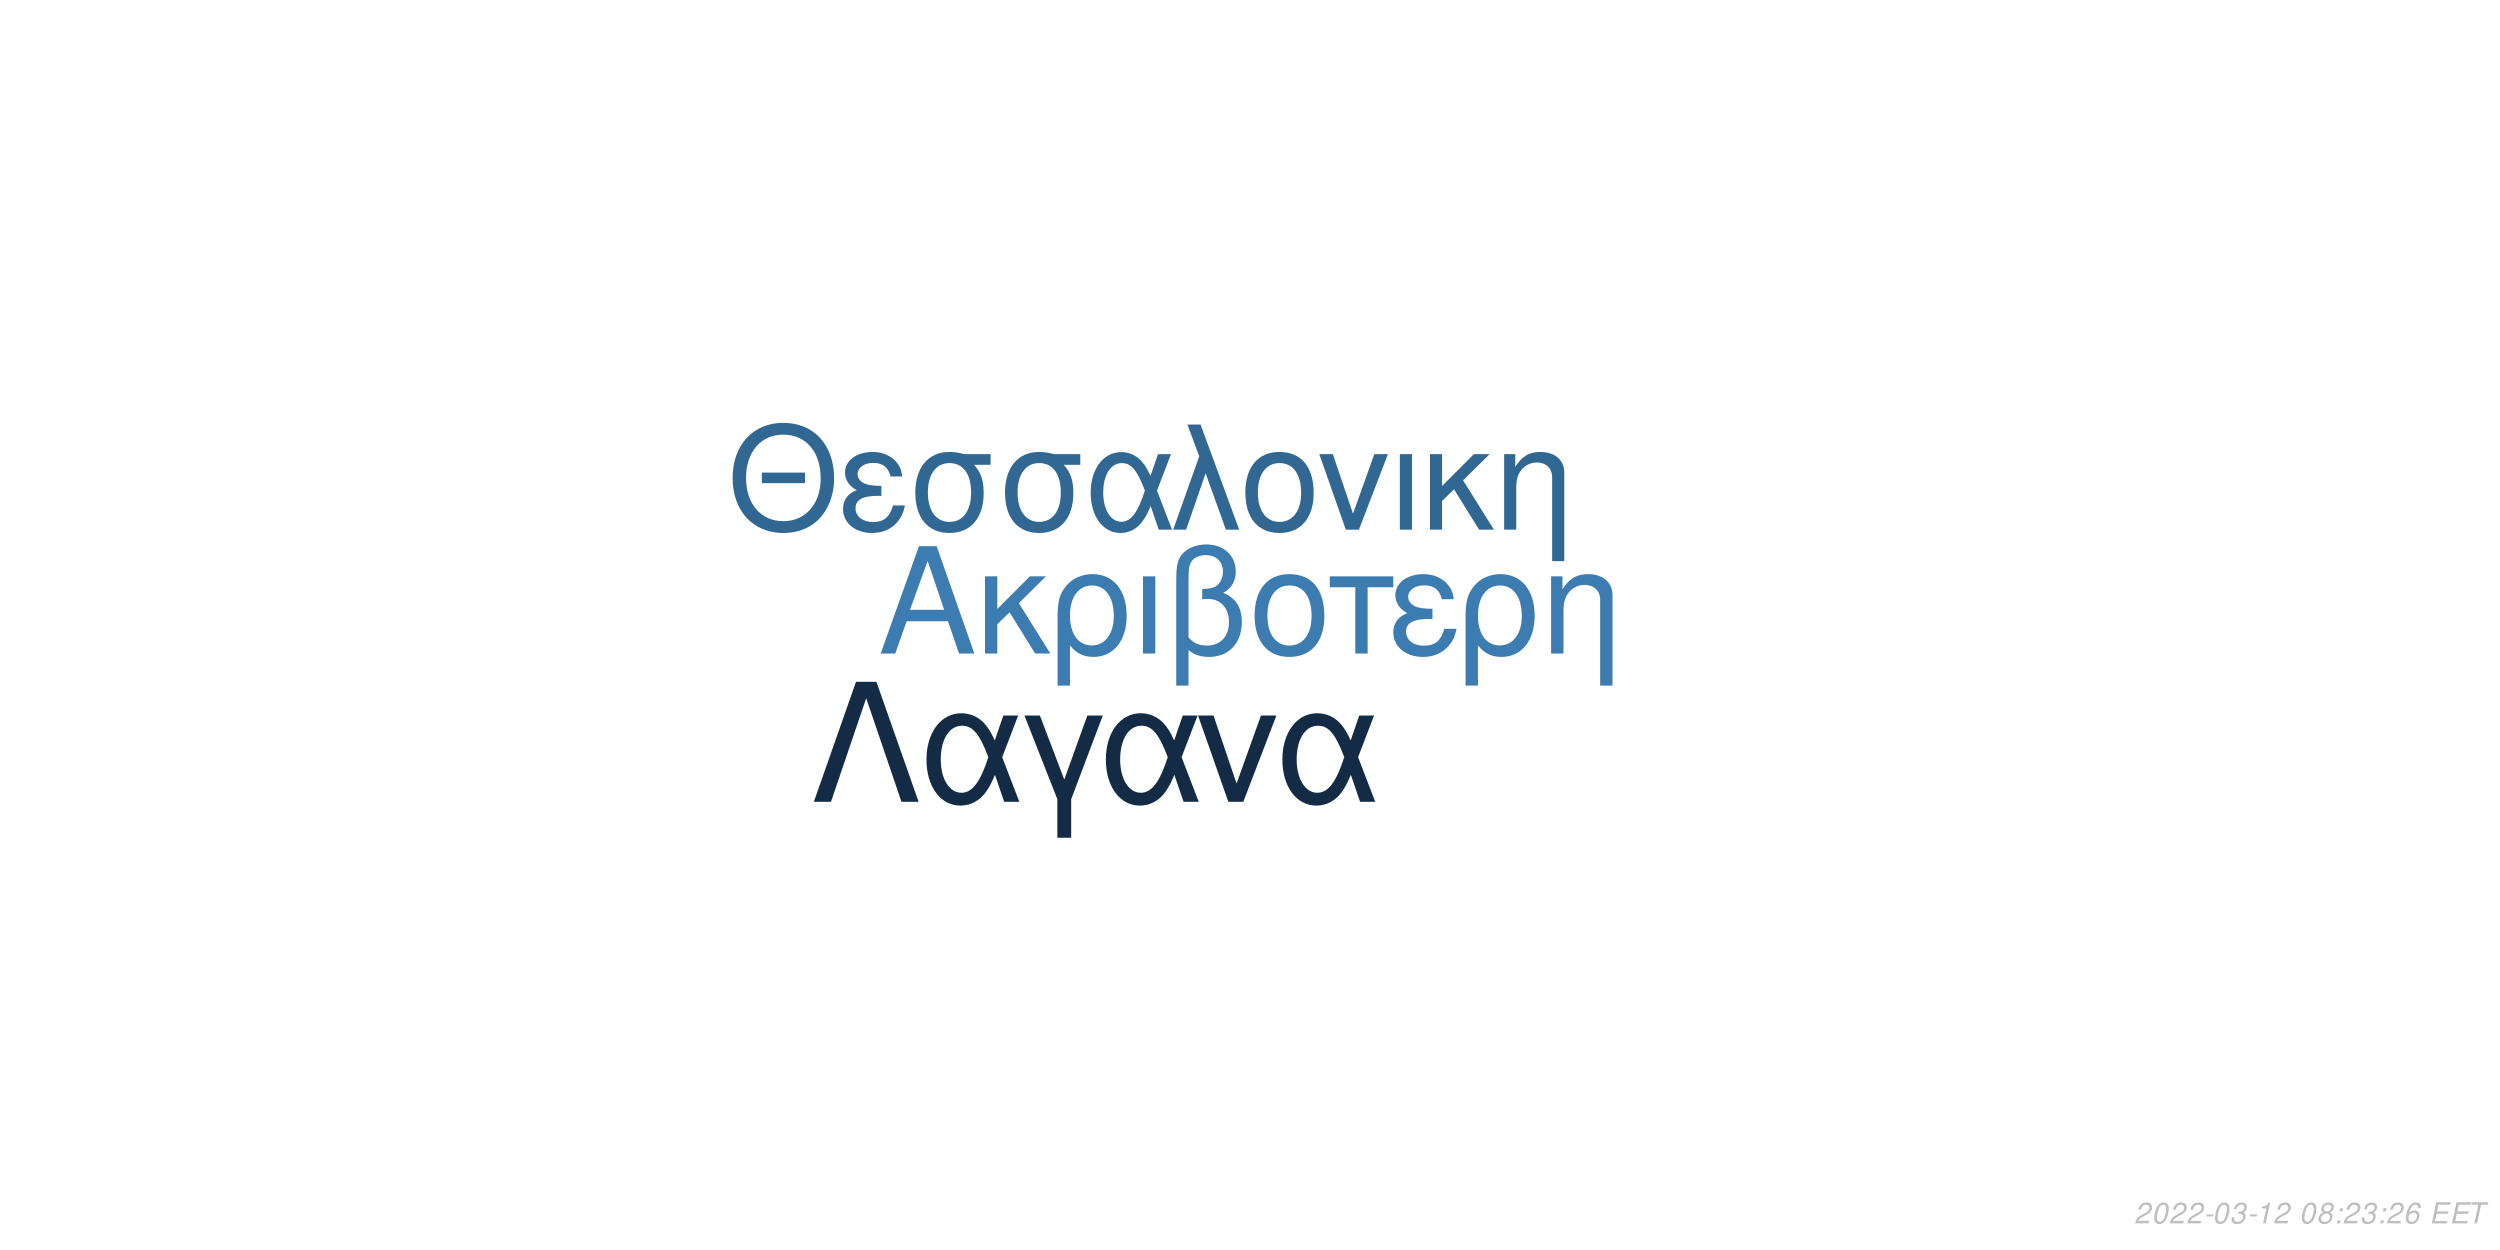
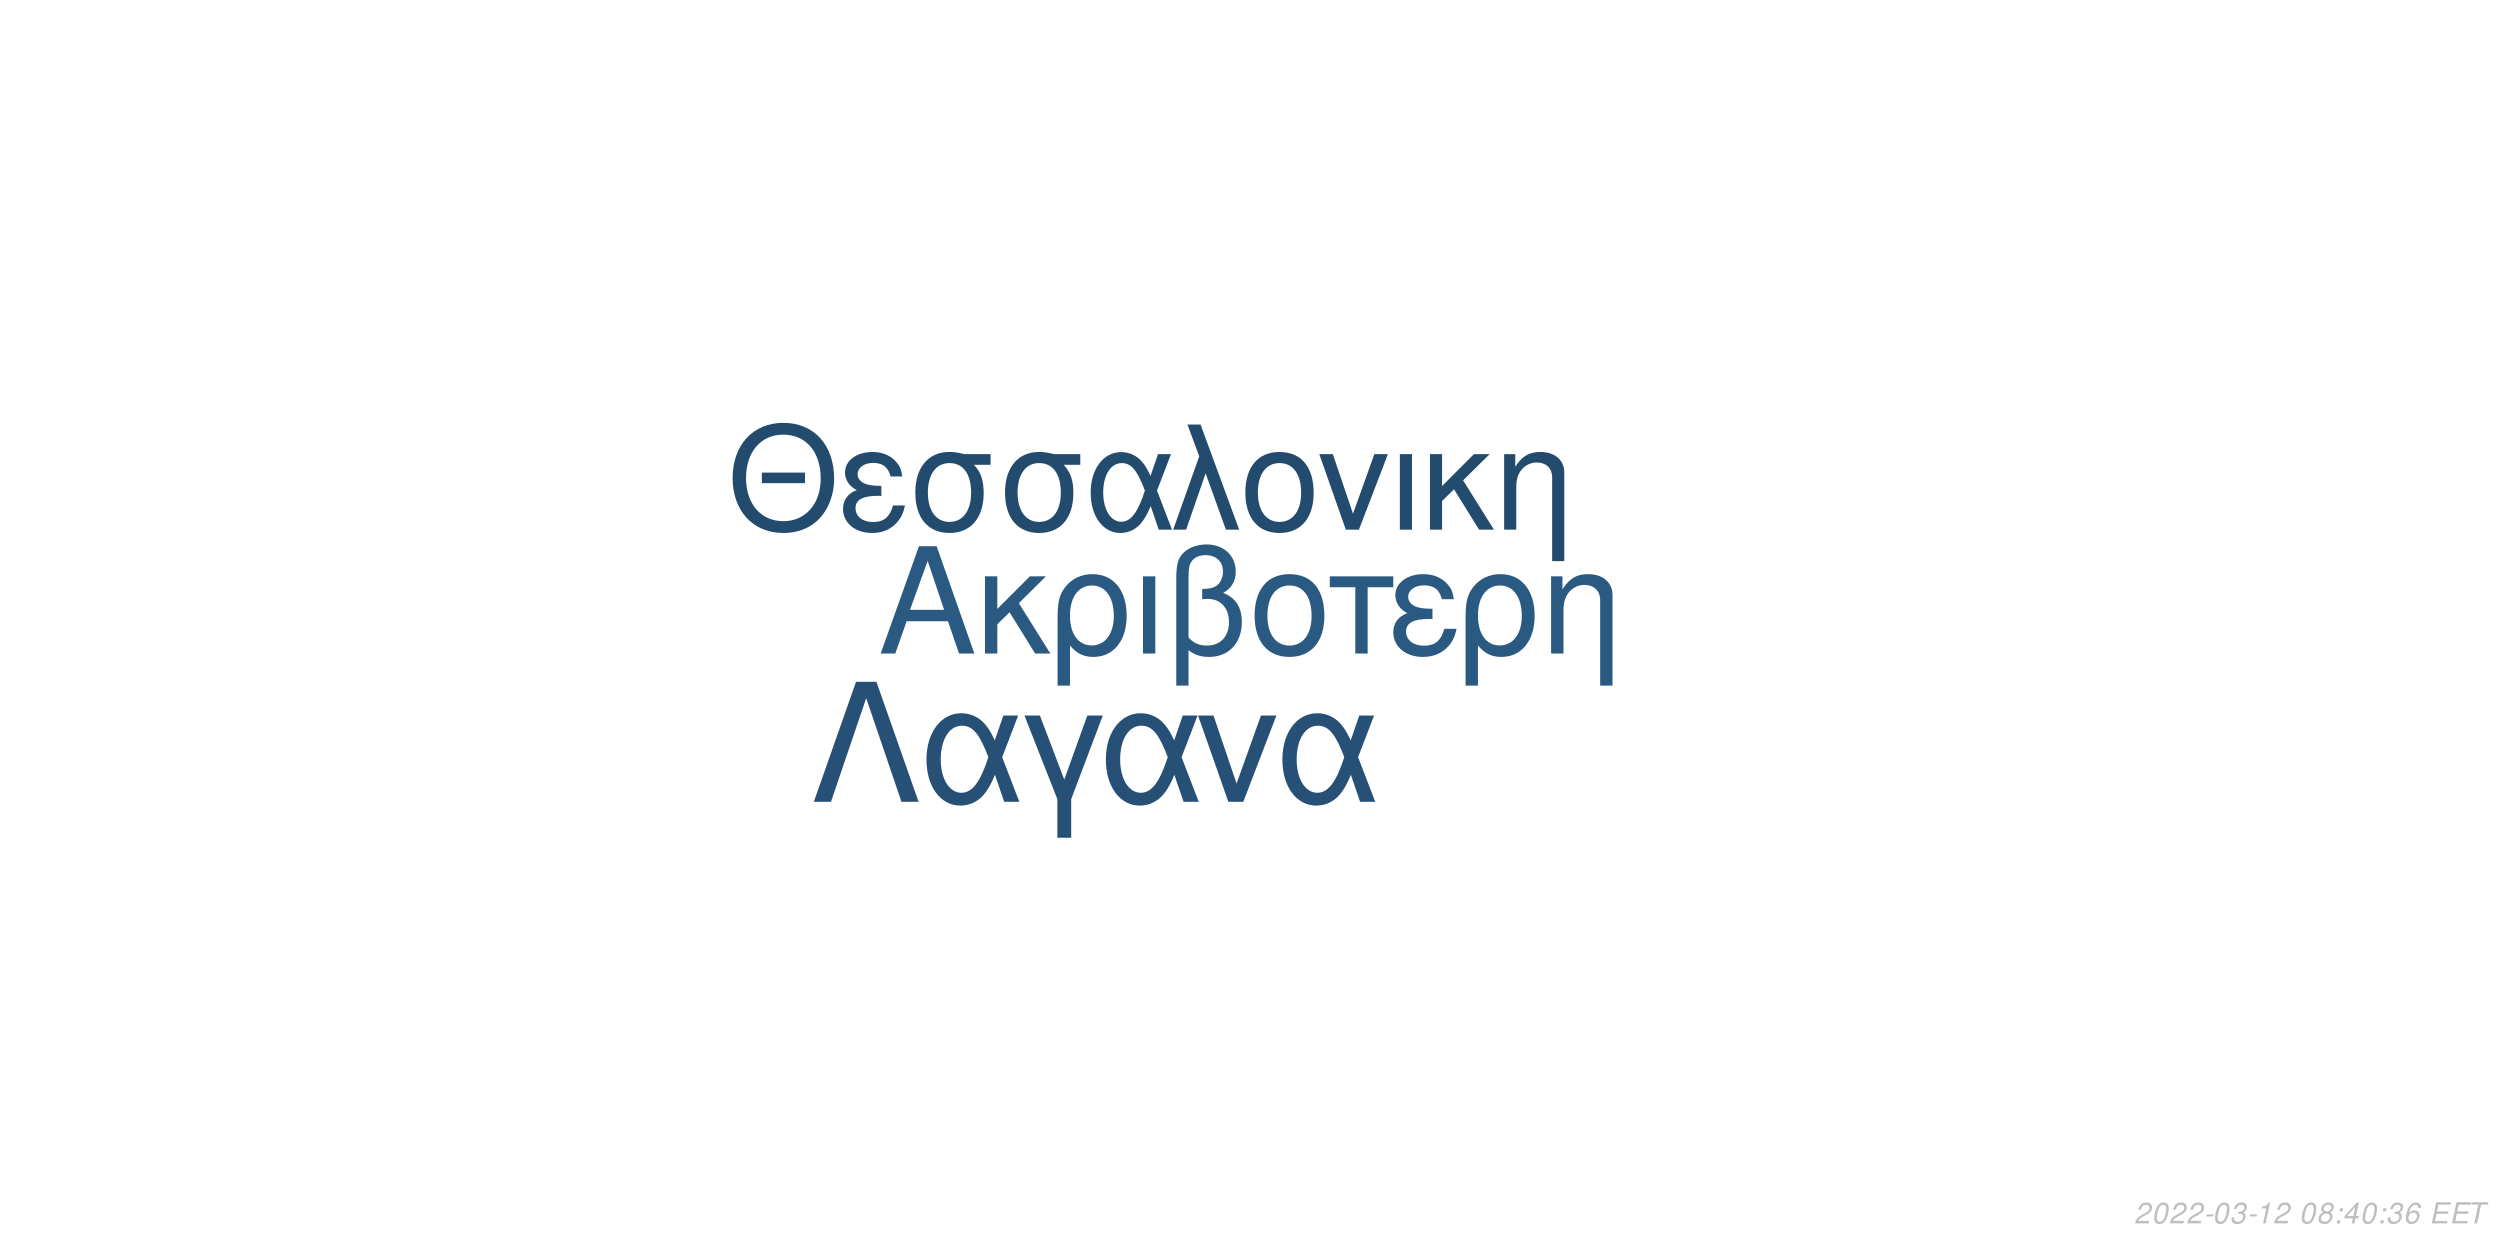
<svg xmlns="http://www.w3.org/2000/svg" xmlns:xlink="http://www.w3.org/1999/xlink" width="864pt" height="432pt" viewBox="0 0 864 432" version="1.1">
  <defs>
    <g>
      <symbol overflow="visible" id="glyph0-0">
        <path style="stroke:none;" d="" />
      </symbol>
      <symbol overflow="visible" id="glyph0-1">
        <path style="stroke:none;" d="M 24.125 -11.141 L 27.938 0 L 33.234 0 L 20.203 -37.094 L 14.094 -37.094 L 0.859 0 L 5.906 0 L 9.828 -11.141 Z M 22.797 -15.109 L 11 -15.109 L 17.094 -32.016 Z M 22.797 -15.109 " />
      </symbol>
      <symbol overflow="visible" id="glyph0-2">
        <path style="stroke:none;" d="M 7.172 -15.422 L 7.172 -26.672 L 2.906 -26.672 L 2.906 0 L 7.172 0 L 7.172 -10.125 L 11.406 -14.25 L 20.25 0 L 25.5 0 L 14.609 -17.406 L 23.969 -26.672 L 18.422 -26.672 Z M 7.172 -15.422 " />
      </symbol>
      <symbol overflow="visible" id="glyph0-3">
        <path style="stroke:none;" d="M 3 11.094 L 7.281 11.094 L 7.281 -2.797 C 9.516 -0.047 11.953 1.172 15.375 1.172 C 22.344 1.172 26.875 -4.422 26.875 -13.031 C 26.875 -21.891 22.297 -27.438 15.062 -27.438 C 11.297 -27.438 7.984 -25.906 5.797 -23.156 C 3.672 -20.516 3 -17.969 3 -12.359 Z M 14.906 -23.516 C 19.547 -23.516 22.438 -19.438 22.438 -12.922 C 22.438 -6.812 19.391 -2.797 14.812 -2.797 C 10.172 -2.797 7.281 -6.766 7.281 -13.125 C 7.281 -19.484 10.234 -23.516 14.906 -23.516 Z M 14.906 -23.516 " />
      </symbol>
      <symbol overflow="visible" id="glyph0-4">
        <path style="stroke:none;" d="M 3.516 0 L 7.781 0 L 7.781 -26.672 L 3.516 -26.672 Z M 3.516 0 " />
      </symbol>
      <symbol overflow="visible" id="glyph0-5">
        <path style="stroke:none;" d="M 4.016 11.094 L 8.25 11.094 L 8.25 -1.172 C 10.172 0.406 12.422 1.172 15.312 1.172 C 22.188 1.172 26.672 -3.609 26.672 -10.891 C 26.672 -15.984 24.578 -19.234 20.25 -20.969 C 23.109 -22.547 24.578 -25.031 24.578 -28.344 C 24.578 -33.844 20.406 -37.703 14.453 -37.703 C 10.938 -37.703 7.734 -36.391 6 -34.25 C 4.484 -32.422 4.016 -30.328 4.016 -25.391 Z M 8.25 -25.656 C 8.25 -29.359 8.5 -30.844 9.469 -32.062 C 10.375 -33.281 12.156 -34 14.094 -34 C 17.812 -34 20.156 -31.812 20.156 -28.297 C 20.156 -25.953 18.984 -23.812 17.297 -23.047 C 16.281 -22.547 15.469 -22.438 12.984 -22.297 L 12.984 -18.781 C 13.734 -18.828 14.344 -18.875 14.969 -18.875 C 19.344 -18.875 22.234 -15.719 22.234 -10.891 C 22.234 -5.906 19.281 -2.75 14.656 -2.75 C 11.953 -2.75 9.922 -3.609 8.25 -5.594 Z M 8.25 -25.656 " />
      </symbol>
      <symbol overflow="visible" id="glyph0-6">
        <path style="stroke:none;" d="M 14.094 -27.438 C 6.562 -27.438 2.094 -22.094 2.094 -13.125 C 2.094 -4.125 6.562 1.172 14.141 1.172 C 21.672 1.172 26.203 -4.172 26.203 -12.922 C 26.203 -22.188 21.828 -27.438 14.094 -27.438 Z M 14.141 -23.516 C 18.938 -23.516 21.781 -19.594 21.781 -12.984 C 21.781 -6.672 18.828 -2.75 14.141 -2.75 C 9.422 -2.75 6.516 -6.672 6.516 -13.125 C 6.516 -19.594 9.422 -23.516 14.141 -23.516 Z M 14.141 -23.516 " />
      </symbol>
      <symbol overflow="visible" id="glyph0-7">
        <path style="stroke:none;" d="M 7.891 0 L 12.156 0 L 12.156 -22.906 L 21.016 -22.906 L 21.016 -26.672 L -0.922 -26.672 L -0.922 -22.906 L 7.891 -22.906 Z M 7.891 0 " />
      </symbol>
      <symbol overflow="visible" id="glyph0-8">
        <path style="stroke:none;" d="M 14.562 -15.469 C 11.344 -15.469 9.562 -15.781 8.297 -16.438 C 6.922 -17.203 6.156 -18.328 6.156 -19.547 C 6.156 -21.891 8.453 -23.562 11.656 -23.562 C 15.062 -23.562 16.953 -22.094 17.812 -18.781 L 21.938 -18.781 C 21.578 -21.266 21.062 -22.5 19.797 -23.922 C 17.812 -26.203 14.906 -27.438 11.453 -27.438 C 5.797 -27.438 1.734 -24.375 1.734 -20.203 C 1.734 -17.609 3.156 -15.375 5.859 -13.938 C 2.797 -12.875 1.016 -10.484 1.016 -7.328 C 1.016 -2.391 5.297 1.172 11.25 1.172 C 14.969 1.172 17.906 -0.109 20.156 -2.641 C 21.578 -4.328 22.297 -5.797 22.906 -8.547 L 18.672 -8.547 C 17.5 -4.422 15.422 -2.703 11.609 -2.703 C 7.938 -2.703 5.438 -4.688 5.438 -7.578 C 5.438 -10.578 7.938 -11.953 13.484 -11.953 C 13.641 -11.953 14.094 -11.953 14.562 -11.906 Z M 14.562 -15.469 " />
      </symbol>
      <symbol overflow="visible" id="glyph0-9">
        <path style="stroke:none;" d="M 3.562 -26.672 L 3.562 0 L 7.844 0 L 7.844 -14.703 C 7.844 -17.906 8.5 -19.891 10.031 -21.531 C 11.406 -22.953 13.188 -23.719 15.062 -23.719 C 18.375 -23.719 20.516 -21.672 20.516 -18.469 L 20.516 11.094 L 24.781 11.094 L 24.781 -20.156 C 24.781 -24.578 21.469 -27.438 16.328 -27.438 C 12.359 -27.438 9.828 -25.906 7.484 -22.188 L 7.484 -26.672 Z M 3.562 -26.672 " />
      </symbol>
      <symbol overflow="visible" id="glyph1-0">
        <path style="stroke:none;" d="" />
      </symbol>
      <symbol overflow="visible" id="glyph1-1">
        <path style="stroke:none;" d="M 26.859 -19.734 L 11.953 -19.734 L 11.953 -16.094 L 26.859 -16.094 Z M 19.328 -36.922 C 8.922 -36.922 1.844 -29.25 1.844 -17.891 C 1.844 -6.484 8.875 1.141 19.391 1.141 C 23.812 1.141 27.703 -0.203 30.641 -2.688 C 34.578 -6.031 36.922 -11.656 36.922 -17.594 C 36.922 -29.297 30 -36.922 19.328 -36.922 Z M 19.328 -32.844 C 27.203 -32.844 32.281 -26.906 32.281 -17.688 C 32.281 -8.922 27.062 -2.938 19.391 -2.938 C 11.609 -2.938 6.484 -8.922 6.484 -17.891 C 6.484 -26.859 11.609 -32.844 19.328 -32.844 Z M 19.328 -32.844 " />
      </symbol>
      <symbol overflow="visible" id="glyph1-2">
        <path style="stroke:none;" d="M 14.25 -15.141 C 11.109 -15.141 9.375 -15.453 8.125 -16.094 C 6.781 -16.844 6.031 -17.938 6.031 -19.141 C 6.031 -21.422 8.266 -23.078 11.406 -23.078 C 14.75 -23.078 16.594 -21.625 17.438 -18.391 L 21.469 -18.391 C 21.125 -20.828 20.625 -22.031 19.391 -23.422 C 17.438 -25.656 14.594 -26.859 11.219 -26.859 C 5.688 -26.859 1.688 -23.875 1.688 -19.781 C 1.688 -17.234 3.094 -15.047 5.734 -13.656 C 2.734 -12.609 1 -10.266 1 -7.172 C 1 -2.344 5.188 1.141 11.016 1.141 C 14.656 1.141 17.547 -0.094 19.734 -2.594 C 21.125 -4.234 21.828 -5.688 22.422 -8.375 L 18.281 -8.375 C 17.141 -4.328 15.094 -2.641 11.359 -2.641 C 7.766 -2.641 5.328 -4.578 5.328 -7.422 C 5.328 -10.359 7.766 -11.703 13.203 -11.703 C 13.359 -11.703 13.797 -11.703 14.25 -11.656 Z M 14.25 -15.141 " />
      </symbol>
      <symbol overflow="visible" id="glyph1-3">
        <path style="stroke:none;" d="M 29 -26.109 L 19.938 -26.109 C 17.594 -26.703 16.438 -26.859 14.703 -26.859 C 7.469 -26.859 2.984 -21.469 2.984 -12.859 C 2.984 -4.031 7.375 1.141 14.797 1.141 C 22.172 1.141 26.609 -4.078 26.609 -12.656 C 26.609 -17.047 25.656 -19.828 23.266 -22.422 L 29 -22.422 Z M 14.797 -23.016 C 19.531 -23.016 22.266 -19.234 22.266 -12.75 C 22.266 -6.531 19.438 -2.688 14.797 -2.688 C 10.172 -2.688 7.328 -6.531 7.328 -12.859 C 7.328 -19.188 10.172 -23.016 14.797 -23.016 Z M 14.797 -23.016 " />
      </symbol>
      <symbol overflow="visible" id="glyph1-4">
        <path style="stroke:none;" d="M 29.344 -26.109 L 24.859 -26.109 L 22.266 -18.578 C 21.125 -21.031 20.484 -22.125 19.328 -23.469 C 17.547 -25.609 14.906 -26.812 12.156 -26.812 C 5.984 -26.812 1.594 -20.984 1.594 -12.812 C 1.594 -4.578 5.828 1.141 11.906 1.141 C 14.953 1.141 17.734 -0.344 19.625 -3.047 C 20.672 -4.531 21.281 -5.688 22.328 -8.172 L 25.109 0 L 29.703 0 L 24.516 -13.5 Z M 20.328 -13.5 C 17.891 -5.922 15.453 -2.734 12.156 -2.734 C 8.516 -2.734 5.922 -6.922 5.922 -12.812 C 5.922 -18.938 8.516 -23.016 12.359 -23.016 C 15.594 -23.016 17.688 -20.531 20.328 -13.5 Z M 20.328 -13.5 " />
      </symbol>
      <symbol overflow="visible" id="glyph1-5">
        <path style="stroke:none;" d="M 1.094 0 L 5.578 0 L 12.312 -19.484 L 19.328 0 L 23.922 0 L 10.562 -36.328 L 6.031 -36.328 L 10.109 -25.359 Z M 1.094 0 " />
      </symbol>
      <symbol overflow="visible" id="glyph1-6">
        <path style="stroke:none;" d="M 13.797 -26.859 C 6.422 -26.859 2.047 -21.625 2.047 -12.859 C 2.047 -4.031 6.422 1.141 13.859 1.141 C 21.234 1.141 25.656 -4.078 25.656 -12.656 C 25.656 -21.719 21.375 -26.859 13.797 -26.859 Z M 13.859 -23.016 C 18.531 -23.016 21.328 -19.188 21.328 -12.703 C 21.328 -6.531 18.438 -2.688 13.859 -2.688 C 9.219 -2.688 6.375 -6.531 6.375 -12.859 C 6.375 -19.188 9.219 -23.016 13.859 -23.016 Z M 13.859 -23.016 " />
      </symbol>
      <symbol overflow="visible" id="glyph1-7">
        <path style="stroke:none;" d="M 14.297 0 L 24.312 -26.109 L 19.625 -26.109 L 12.25 -5.531 L 5.281 -26.109 L 0.594 -26.109 L 9.766 0 Z M 14.297 0 " />
      </symbol>
      <symbol overflow="visible" id="glyph1-8">
        <path style="stroke:none;" d="M 3.438 0 L 7.625 0 L 7.625 -26.109 L 3.438 -26.109 Z M 3.438 0 " />
      </symbol>
      <symbol overflow="visible" id="glyph1-9">
        <path style="stroke:none;" d="M 7.031 -15.094 L 7.031 -26.109 L 2.844 -26.109 L 2.844 0 L 7.031 0 L 7.031 -9.922 L 11.156 -13.953 L 19.828 0 L 24.969 0 L 14.297 -17.047 L 23.469 -26.109 L 18.031 -26.109 Z M 7.031 -15.094 " />
      </symbol>
      <symbol overflow="visible" id="glyph1-10">
        <path style="stroke:none;" d="M 3.484 -26.109 L 3.484 0 L 7.672 0 L 7.672 -14.406 C 7.672 -17.547 8.328 -19.484 9.812 -21.078 C 11.156 -22.469 12.906 -23.219 14.75 -23.219 C 17.984 -23.219 20.078 -21.234 20.078 -18.094 L 20.078 10.859 L 24.266 10.859 L 24.266 -19.734 C 24.266 -24.062 21.031 -26.859 16 -26.859 C 12.109 -26.859 9.609 -25.359 7.328 -21.719 L 7.328 -26.109 Z M 3.484 -26.109 " />
      </symbol>
      <symbol overflow="visible" id="glyph2-0">
        <path style="stroke:none;" d="" />
      </symbol>
      <symbol overflow="visible" id="glyph2-1">
        <path style="stroke:none;" d="M 22.531 -41.484 L 15.484 -41.484 L 0.906 0 L 6.828 0 L 19 -35.797 L 31.188 0 L 37.109 0 Z M 22.531 -41.484 " />
      </symbol>
      <symbol overflow="visible" id="glyph2-2">
        <path style="stroke:none;" d="M 33.516 -29.812 L 28.391 -29.812 L 25.438 -21.219 C 24.125 -24.016 23.391 -25.266 22.078 -26.797 C 20.031 -29.25 17.016 -30.609 13.891 -30.609 C 6.828 -30.609 1.828 -23.953 1.828 -14.625 C 1.828 -5.234 6.656 1.312 13.594 1.312 C 17.078 1.312 20.266 -0.391 22.422 -3.469 C 23.609 -5.172 24.297 -6.484 25.5 -9.328 L 28.688 0 L 33.922 0 L 28 -15.422 Z M 23.219 -15.422 C 20.422 -6.766 17.641 -3.125 13.891 -3.125 C 9.734 -3.125 6.766 -7.906 6.766 -14.625 C 6.766 -21.625 9.734 -26.297 14.109 -26.297 C 17.812 -26.297 20.203 -23.453 23.219 -15.422 Z M 23.219 -15.422 " />
      </symbol>
      <symbol overflow="visible" id="glyph2-3">
        <path style="stroke:none;" d="M 12.062 12.406 L 16.844 12.406 L 16.844 -0.906 L 27.766 -29.812 L 22.422 -29.812 L 14.453 -7.688 L 6.031 -29.812 L 0.688 -29.812 L 12.062 -0.906 Z M 12.062 12.406 " />
      </symbol>
      <symbol overflow="visible" id="glyph2-4">
        <path style="stroke:none;" d="M 16.328 0 L 27.766 -29.812 L 22.422 -29.812 L 14 -6.312 L 6.031 -29.812 L 0.688 -29.812 L 11.156 0 Z M 16.328 0 " />
      </symbol>
      <symbol overflow="visible" id="glyph3-0">
        <path style="stroke:none;" d="" />
      </symbol>
      <symbol overflow="visible" id="glyph3-1">
        <path style="stroke:none;" d="M 5.234 -0.875 L 1.469 -0.875 C 1.641 -1.375 2.203 -1.891 3.109 -2.344 L 4.234 -2.938 C 5.562 -3.625 6.219 -4.469 6.219 -5.484 C 6.219 -5.938 6.062 -6.359 5.797 -6.656 C 5.469 -7.047 4.984 -7.234 4.312 -7.234 C 2.766 -7.234 1.891 -6.453 1.484 -4.734 L 2.375 -4.734 C 2.484 -5.188 2.609 -5.484 2.797 -5.75 C 3.094 -6.203 3.609 -6.453 4.188 -6.453 C 4.891 -6.453 5.344 -6.031 5.344 -5.375 C 5.344 -4.703 4.859 -4.094 4.016 -3.656 L 2.984 -3.125 C 1.234 -2.188 0.797 -1.656 0.344 -0.016 L 5.047 -0.016 Z M 5.234 -0.875 " />
      </symbol>
      <symbol overflow="visible" id="glyph3-2">
        <path style="stroke:none;" d="M 4.203 -7.234 C 3.375 -7.234 2.688 -6.812 2.125 -5.984 C 1.484 -5.047 0.984 -3.188 0.984 -1.734 C 0.984 -1.109 1.172 -0.562 1.484 -0.266 C 1.797 0.047 2.281 0.234 2.766 0.234 C 3.625 0.234 4.281 -0.156 4.859 -1.016 C 5.516 -1.953 6 -3.797 6 -5.266 C 6 -6.5 5.328 -7.234 4.203 -7.234 Z M 4.094 -6.453 C 4.734 -6.453 5.125 -5.984 5.125 -5.156 C 5.125 -4.203 4.781 -2.625 4.406 -1.812 C 3.984 -0.938 3.516 -0.547 2.875 -0.547 C 2.25 -0.547 1.875 -1.031 1.875 -1.828 C 1.875 -2.797 2.203 -4.344 2.594 -5.203 C 2.984 -6.047 3.453 -6.453 4.094 -6.453 Z M 4.094 -6.453 " />
      </symbol>
      <symbol overflow="visible" id="glyph3-3">
        <path style="stroke:none;" d="M 3.516 -3.125 L 1.125 -3.125 L 0.969 -2.406 L 3.359 -2.406 Z M 3.516 -3.125 " />
      </symbol>
      <symbol overflow="visible" id="glyph3-4">
        <path style="stroke:none;" d="M 2.922 -3.312 C 3.125 -3.344 3.234 -3.344 3.375 -3.344 C 4.203 -3.344 4.688 -3 4.688 -2.406 C 4.688 -1.312 3.906 -0.547 2.781 -0.547 C 2.047 -0.547 1.594 -0.938 1.594 -1.562 C 1.594 -1.719 1.609 -1.844 1.656 -2.094 L 0.766 -2.094 C 0.734 -1.797 0.719 -1.641 0.719 -1.469 C 0.719 -0.375 1.406 0.234 2.641 0.234 C 3.547 0.234 4.297 -0.078 4.812 -0.656 C 5.266 -1.156 5.562 -1.875 5.562 -2.547 C 5.562 -3.125 5.344 -3.453 4.797 -3.734 C 5.641 -4.234 6.016 -4.844 6.016 -5.734 C 6.016 -6.656 5.312 -7.234 4.203 -7.234 C 3.375 -7.234 2.672 -6.938 2.188 -6.375 C 1.891 -6.031 1.703 -5.641 1.516 -4.906 L 2.391 -4.906 C 2.5 -5.359 2.594 -5.594 2.734 -5.812 C 3.047 -6.234 3.516 -6.453 4.078 -6.453 C 4.734 -6.453 5.141 -6.125 5.141 -5.578 C 5.141 -5.188 5.016 -4.797 4.797 -4.547 C 4.516 -4.234 4 -4.062 3.266 -4.062 L 3.078 -4.062 Z M 2.922 -3.312 " />
      </symbol>
      <symbol overflow="visible" id="glyph3-5">
        <path style="stroke:none;" d="M 3.703 -5.188 L 2.594 0 L 3.469 0 L 5.016 -7.234 L 4.438 -7.234 C 3.906 -6.156 3.688 -6.016 2.234 -5.812 L 2.109 -5.188 Z M 3.703 -5.188 " />
      </symbol>
      <symbol overflow="visible" id="glyph3-6">
        <path style="stroke:none;" d="" />
      </symbol>
      <symbol overflow="visible" id="glyph3-7">
        <path style="stroke:none;" d="M 4.766 -3.797 C 5.078 -3.969 5.234 -4.078 5.438 -4.234 C 5.812 -4.594 6.062 -5.172 6.062 -5.734 C 6.062 -6.625 5.344 -7.234 4.266 -7.234 C 2.812 -7.234 1.703 -6.219 1.703 -4.875 C 1.703 -4.406 1.875 -4.125 2.359 -3.812 C 1.297 -3.312 0.75 -2.516 0.75 -1.469 C 0.75 -0.438 1.547 0.234 2.812 0.234 C 3.656 0.234 4.359 -0.094 4.938 -0.734 C 5.359 -1.234 5.609 -1.859 5.609 -2.438 C 5.609 -3.047 5.312 -3.516 4.766 -3.797 Z M 4.109 -6.453 C 4.797 -6.453 5.188 -6.125 5.188 -5.578 C 5.188 -5.266 5.062 -4.922 4.859 -4.672 C 4.562 -4.312 4.188 -4.156 3.656 -4.156 C 2.984 -4.156 2.594 -4.453 2.594 -4.984 C 2.594 -5.859 3.203 -6.453 4.109 -6.453 Z M 3.453 -3.406 C 4.234 -3.406 4.734 -2.984 4.734 -2.312 C 4.734 -1.312 3.922 -0.547 2.875 -0.547 C 2.125 -0.547 1.625 -0.969 1.625 -1.625 C 1.625 -2.609 2.438 -3.406 3.453 -3.406 Z M 3.453 -3.406 " />
      </symbol>
      <symbol overflow="visible" id="glyph3-8">
        <path style="stroke:none;" d="M 2.359 -1.031 L 1.312 -1.031 L 1.094 0 L 2.141 0 Z M 3.266 -5.234 L 2.219 -5.234 L 2 -4.203 L 3.047 -4.203 Z M 3.266 -5.234 " />
      </symbol>
      <symbol overflow="visible" id="glyph3-9">
+         <path style="stroke:none;" d="M 3.625 -1.75 L 3.266 0 L 4.141 0 L 4.516 -1.75 L 5.562 -1.75 L 5.734 -2.531 L 4.688 -2.531 L 5.688 -7.234 L 5.016 -7.234 L 0.844 -2.672 L 0.641 -1.75 Z M 3.797 -2.531 L 1.594 -2.531 L 4.469 -5.703 Z M 3.797 -2.531 " />
+       </symbol>
+       <symbol overflow="visible" id="glyph3-10">
        <path style="stroke:none;" d="M 6.125 -5.344 L 6.141 -5.625 C 6.141 -6.609 5.453 -7.234 4.391 -7.234 C 3.438 -7.234 2.641 -6.719 2.016 -5.703 C 1.422 -4.781 0.938 -2.953 0.938 -1.688 C 0.938 -0.516 1.688 0.234 2.859 0.234 C 3.703 0.234 4.438 -0.156 5 -0.875 C 5.406 -1.422 5.672 -2.156 5.672 -2.766 C 5.672 -3.812 4.969 -4.5 3.906 -4.5 C 3.234 -4.5 2.672 -4.234 2.094 -3.625 C 2.406 -5.375 3.234 -6.453 4.25 -6.453 C 4.703 -6.453 5.062 -6.234 5.172 -5.844 C 5.203 -5.719 5.234 -5.578 5.25 -5.344 Z M 3.656 -3.734 C 4.344 -3.734 4.797 -3.281 4.797 -2.625 C 4.797 -1.469 3.984 -0.547 2.984 -0.547 C 2.297 -0.547 1.812 -1.047 1.812 -1.766 C 1.812 -2.859 2.625 -3.734 3.656 -3.734 Z M 3.656 -3.734 " />
      </symbol>
-       <symbol overflow="visible" id="glyph3-10">
+       <symbol overflow="visible" id="glyph3-11">
        <path style="stroke:none;" d="M 2.547 -3.312 L 6.5 -3.312 L 6.688 -4.141 L 2.719 -4.141 L 3.219 -6.469 L 7.344 -6.469 L 7.516 -7.297 L 2.453 -7.297 L 0.906 0 L 6.125 0 L 6.297 -0.812 L 2.016 -0.812 Z M 2.547 -3.312 " />
      </symbol>
-       <symbol overflow="visible" id="glyph3-11">
+       <symbol overflow="visible" id="glyph3-12">
        <path style="stroke:none;" d="M 4.938 -6.469 L 7.312 -6.469 L 7.484 -7.297 L 1.75 -7.297 L 1.578 -6.469 L 3.984 -6.469 L 2.609 0 L 3.547 0 Z M 4.938 -6.469 " />
      </symbol>
    </g>
  </defs>
  <g id="surface1">
    <rect x="0" y="0" width="864" height="432" style="fill:rgb(100%,100%,100%);fill-opacity:1;stroke:none;" />
-     <g style="fill:rgb(23.529%,48.627%,69.02%);fill-opacity:1;">
+     <g style="fill:rgb(16.471%,34.902%,50.588%);fill-opacity:1;">
      <use xlink:href="#glyph0-1" x="303.5" y="225.861" />
      <use xlink:href="#glyph0-2" x="337.5" y="225.861" />
      <use xlink:href="#glyph0-3" x="362.5" y="225.861" />
      <use xlink:href="#glyph0-4" x="391.5" y="225.861" />
      <use xlink:href="#glyph0-5" x="402.5" y="225.861" />
      <use xlink:href="#glyph0-6" x="431.5" y="225.861" />
      <use xlink:href="#glyph0-7" x="460.5" y="225.861" />
      <use xlink:href="#glyph0-8" x="480.5" y="225.861" />
      <use xlink:href="#glyph0-3" x="503.5" y="225.861" />
      <use xlink:href="#glyph0-9" x="532.5" y="225.861" />
    </g>
-     <g style="fill:rgb(19.216%,40.392%,57.647%);fill-opacity:1;">
+     <g style="fill:rgb(13.725%,29.412%,43.137%);fill-opacity:1;">
      <use xlink:href="#glyph1-1" x="251.348" y="183.058" />
      <use xlink:href="#glyph1-2" x="290.348" y="183.058" />
      <use xlink:href="#glyph1-3" x="313.348" y="183.058" />
      <use xlink:href="#glyph1-3" x="344.348" y="183.058" />
      <use xlink:href="#glyph1-4" x="375.348" y="183.058" />
      <use xlink:href="#glyph1-5" x="404.348" y="183.058" />
      <use xlink:href="#glyph1-6" x="428.348" y="183.058" />
      <use xlink:href="#glyph1-7" x="455.348" y="183.058" />
      <use xlink:href="#glyph1-8" x="480.348" y="183.058" />
      <use xlink:href="#glyph1-9" x="491.348" y="183.058" />
      <use xlink:href="#glyph1-10" x="516.348" y="183.058" />
    </g>
-     <g style="fill:rgb(7.451%,16.863%,26.667%);fill-opacity:1;">
+     <g style="fill:rgb(14.902%,31.373%,45.882%);fill-opacity:1;">
      <use xlink:href="#glyph2-1" x="280.359" y="277.105" />
      <use xlink:href="#glyph2-2" x="318.359" y="277.105" />
      <use xlink:href="#glyph2-3" x="353.359" y="277.105" />
      <use xlink:href="#glyph2-2" x="380.359" y="277.105" />
      <use xlink:href="#glyph2-4" x="413.359" y="277.105" />
      <use xlink:href="#glyph2-2" x="441.359" y="277.105" />
    </g>
    <g style="fill:rgb(74.51%,74.51%,74.51%);fill-opacity:1;">
      <use xlink:href="#glyph3-1" x="737.52" y="422.81" />
      <use xlink:href="#glyph3-2" x="743.52" y="422.81" />
      <use xlink:href="#glyph3-1" x="749.52" y="422.81" />
      <use xlink:href="#glyph3-1" x="755.52" y="422.81" />
      <use xlink:href="#glyph3-3" x="761.52" y="422.81" />
      <use xlink:href="#glyph3-2" x="764.52" y="422.81" />
      <use xlink:href="#glyph3-4" x="770.52" y="422.81" />
      <use xlink:href="#glyph3-3" x="776.52" y="422.81" />
      <use xlink:href="#glyph3-5" x="779.52" y="422.81" />
      <use xlink:href="#glyph3-1" x="785.52" y="422.81" />
      <use xlink:href="#glyph3-6" x="791.52" y="422.81" />
      <use xlink:href="#glyph3-2" x="794.52" y="422.81" />
      <use xlink:href="#glyph3-7" x="800.52" y="422.81" />
      <use xlink:href="#glyph3-8" x="806.52" y="422.81" />
-       <use xlink:href="#glyph3-1" x="809.52" y="422.81" />
-       <use xlink:href="#glyph3-4" x="815.52" y="422.81" />
+       <use xlink:href="#glyph3-9" x="809.52" y="422.81" />
+       <use xlink:href="#glyph3-2" x="815.52" y="422.81" />
      <use xlink:href="#glyph3-8" x="821.52" y="422.81" />
-       <use xlink:href="#glyph3-1" x="824.52" y="422.81" />
-       <use xlink:href="#glyph3-9" x="830.52" y="422.81" />
+       <use xlink:href="#glyph3-4" x="824.52" y="422.81" />
+       <use xlink:href="#glyph3-10" x="830.52" y="422.81" />
      <use xlink:href="#glyph3-6" x="836.52" y="422.81" />
-       <use xlink:href="#glyph3-10" x="839.52" y="422.81" />
-       <use xlink:href="#glyph3-10" x="846.52" y="422.81" />
-       <use xlink:href="#glyph3-11" x="852.52" y="422.81" />
+       <use xlink:href="#glyph3-11" x="839.52" y="422.81" />
+       <use xlink:href="#glyph3-11" x="846.52" y="422.81" />
+       <use xlink:href="#glyph3-12" x="852.52" y="422.81" />
    </g>
  </g>
</svg>
